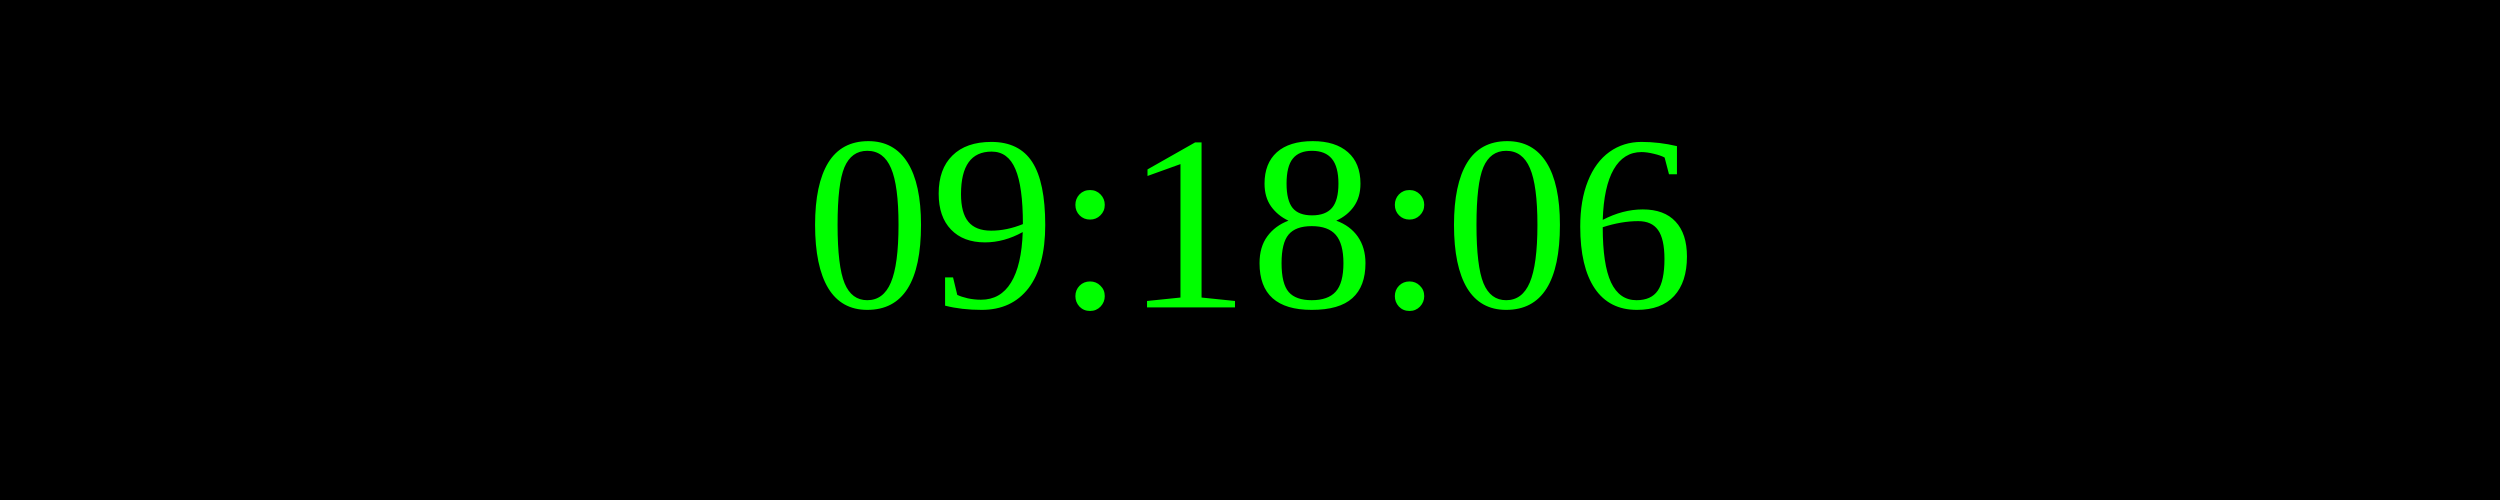
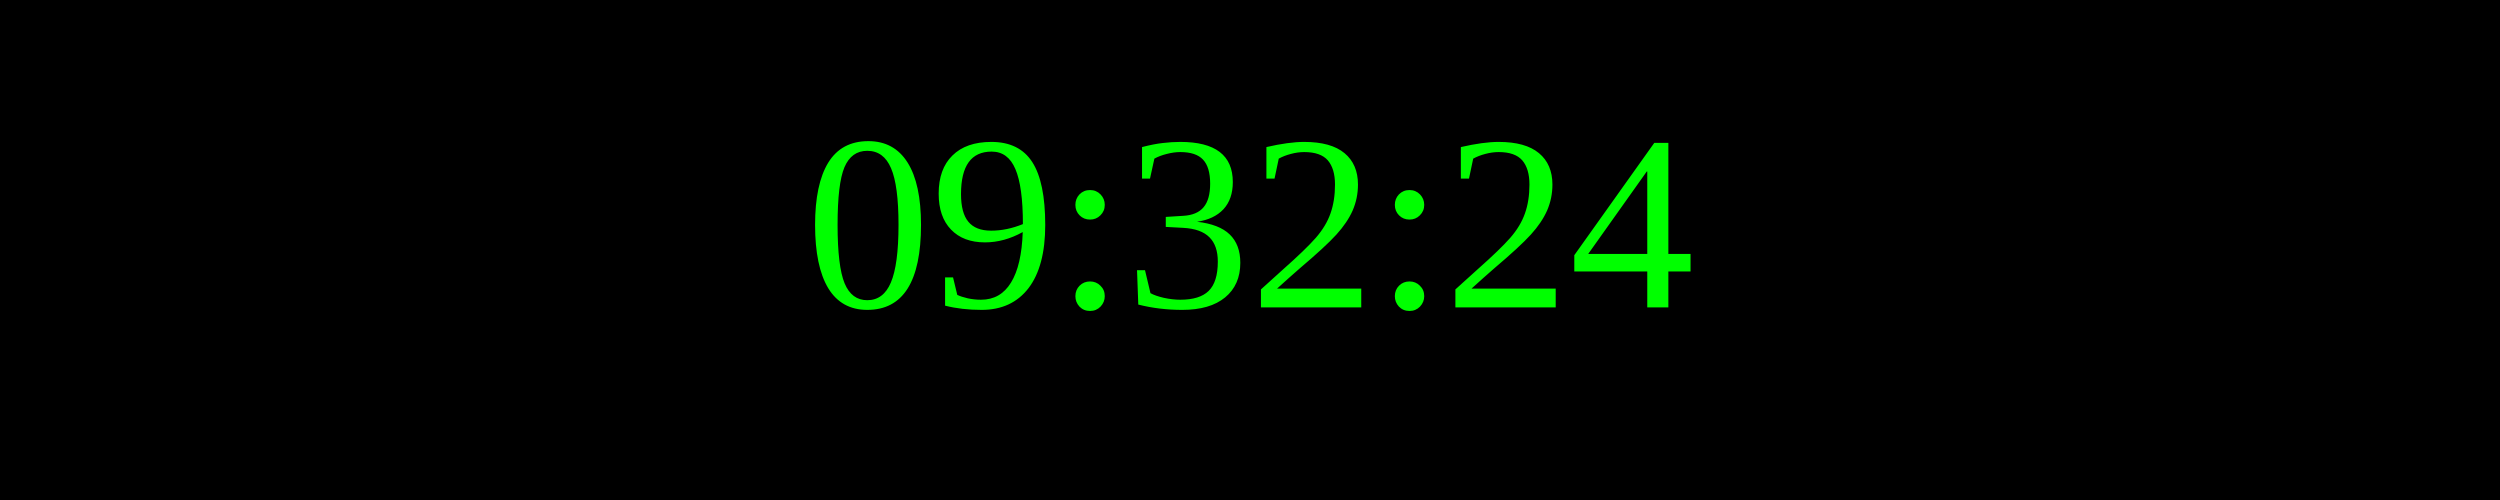
<svg xmlns="http://www.w3.org/2000/svg" width="250" height="50">
  <rect width="100%" height="100%" fill="black" />
  <text x="50%" y="50%" font-size="25" fill="lime" text-anchor="middle" dominant-baseline="middle">
- 09:18:06
+ 09:32:24
</text>
</svg>
